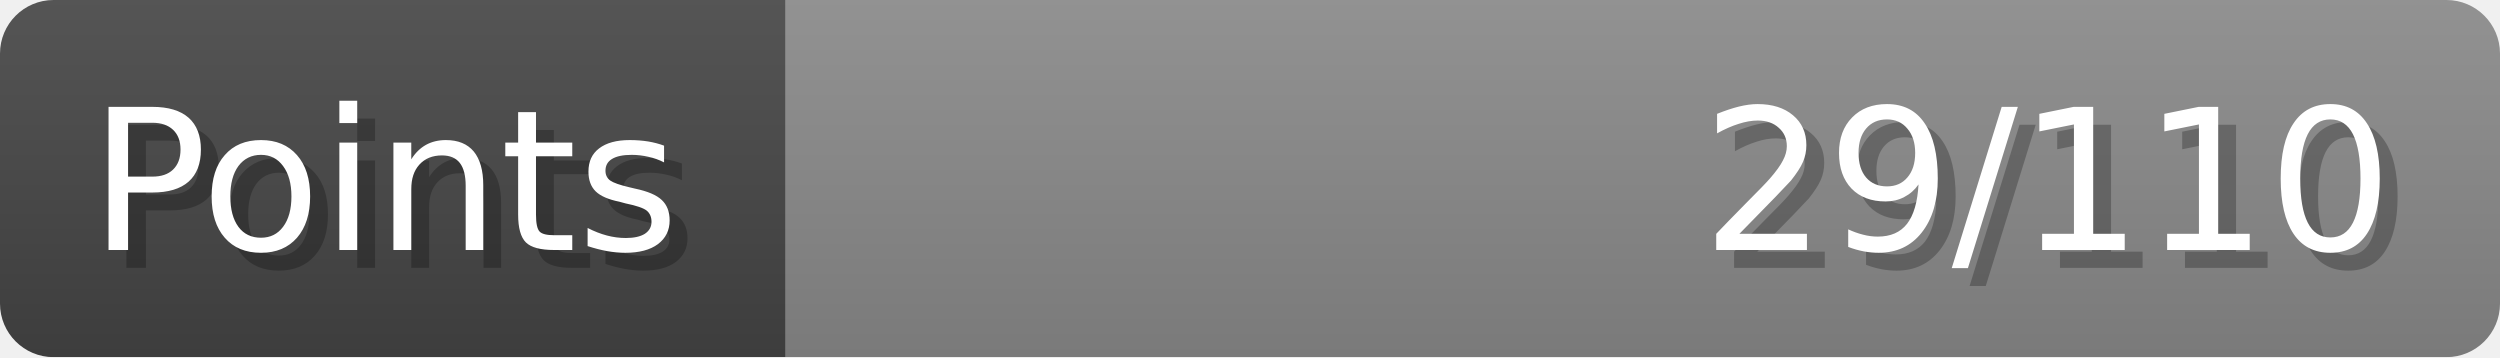
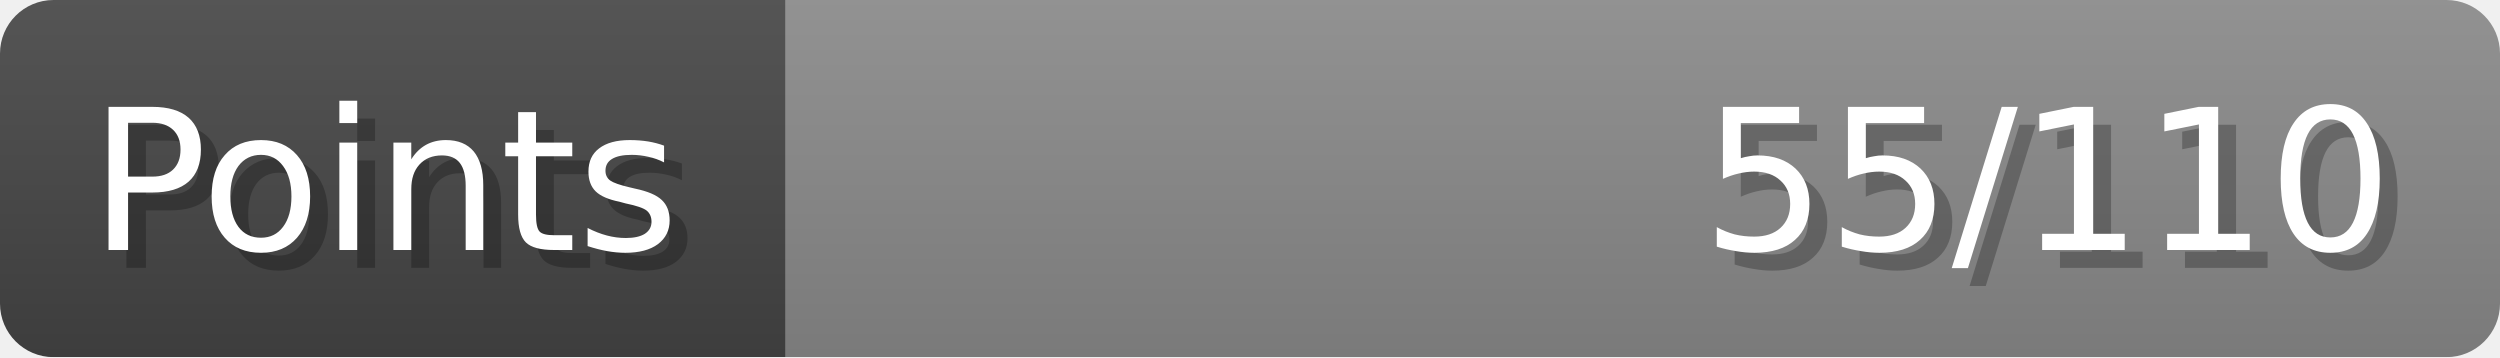
- <svg xmlns="http://www.w3.org/2000/svg" width="140px" height="20px" role="img" aria-label="Points: 29/110">
+ <svg xmlns="http://www.w3.org/2000/svg" width="140px" height="20px" role="img" aria-label="Points: 55/110">
  <linearGradient id="a" x2="0" y2="100%">
    <stop offset="0" stop-opacity=".1" stop-color="#EEE" />
    <stop offset="1" stop-opacity=".1" />
  </linearGradient>
  <mask id="m">
    <rect width="100%" height="100%" rx="3" fill="#FFF" />
  </mask>
  <g mask="url(#m)">
    <rect x="0" y="0" width="44" height="20" fill="#444" />
    <svg x="44" y="0" width="96" height="20">
      <rect width="100%" height="100%" fill="#888888" />
      <rect width="0%" height="100%" fill="#33CC11" transform="">
-         <animate attributeName="width" begin="0.5s" dur="600ms" from="0%" to="26%" repeatCount="1" fill="freeze" calcMode="spline" keyTimes="0; 1" keySplines="0.3, 0.61, 0.355, 1" />
+         <animate attributeName="width" begin="0.5s" dur="600ms" from="0%" to="50%" repeatCount="1" fill="freeze" calcMode="spline" keyTimes="0; 1" keySplines="0.3, 0.61, 0.355, 1" />
      </rect>
    </svg>
    <rect width="140" height="20" fill="url(#a)" />
  </g>
  <g aria-hidden="true" font-size="11" font-family="Verdana, DejaVu Sans, sans-serif" fill="#FFFFFF">
    <text x="6" y="15" fill="#000" opacity="0.25">Points</text>
    <text x="5" y="14">Points</text>
-     <text x="135" y="15" fill="#000" opacity="0.25" text-anchor="end">29/110</text>
-     <text x="134" y="14" text-anchor="end">29/110</text>
+     <text x="135" y="15" fill="#000" opacity="0.25" text-anchor="end">55/110</text>
+     <text x="134" y="14" text-anchor="end">55/110</text>
  </g>
</svg>
